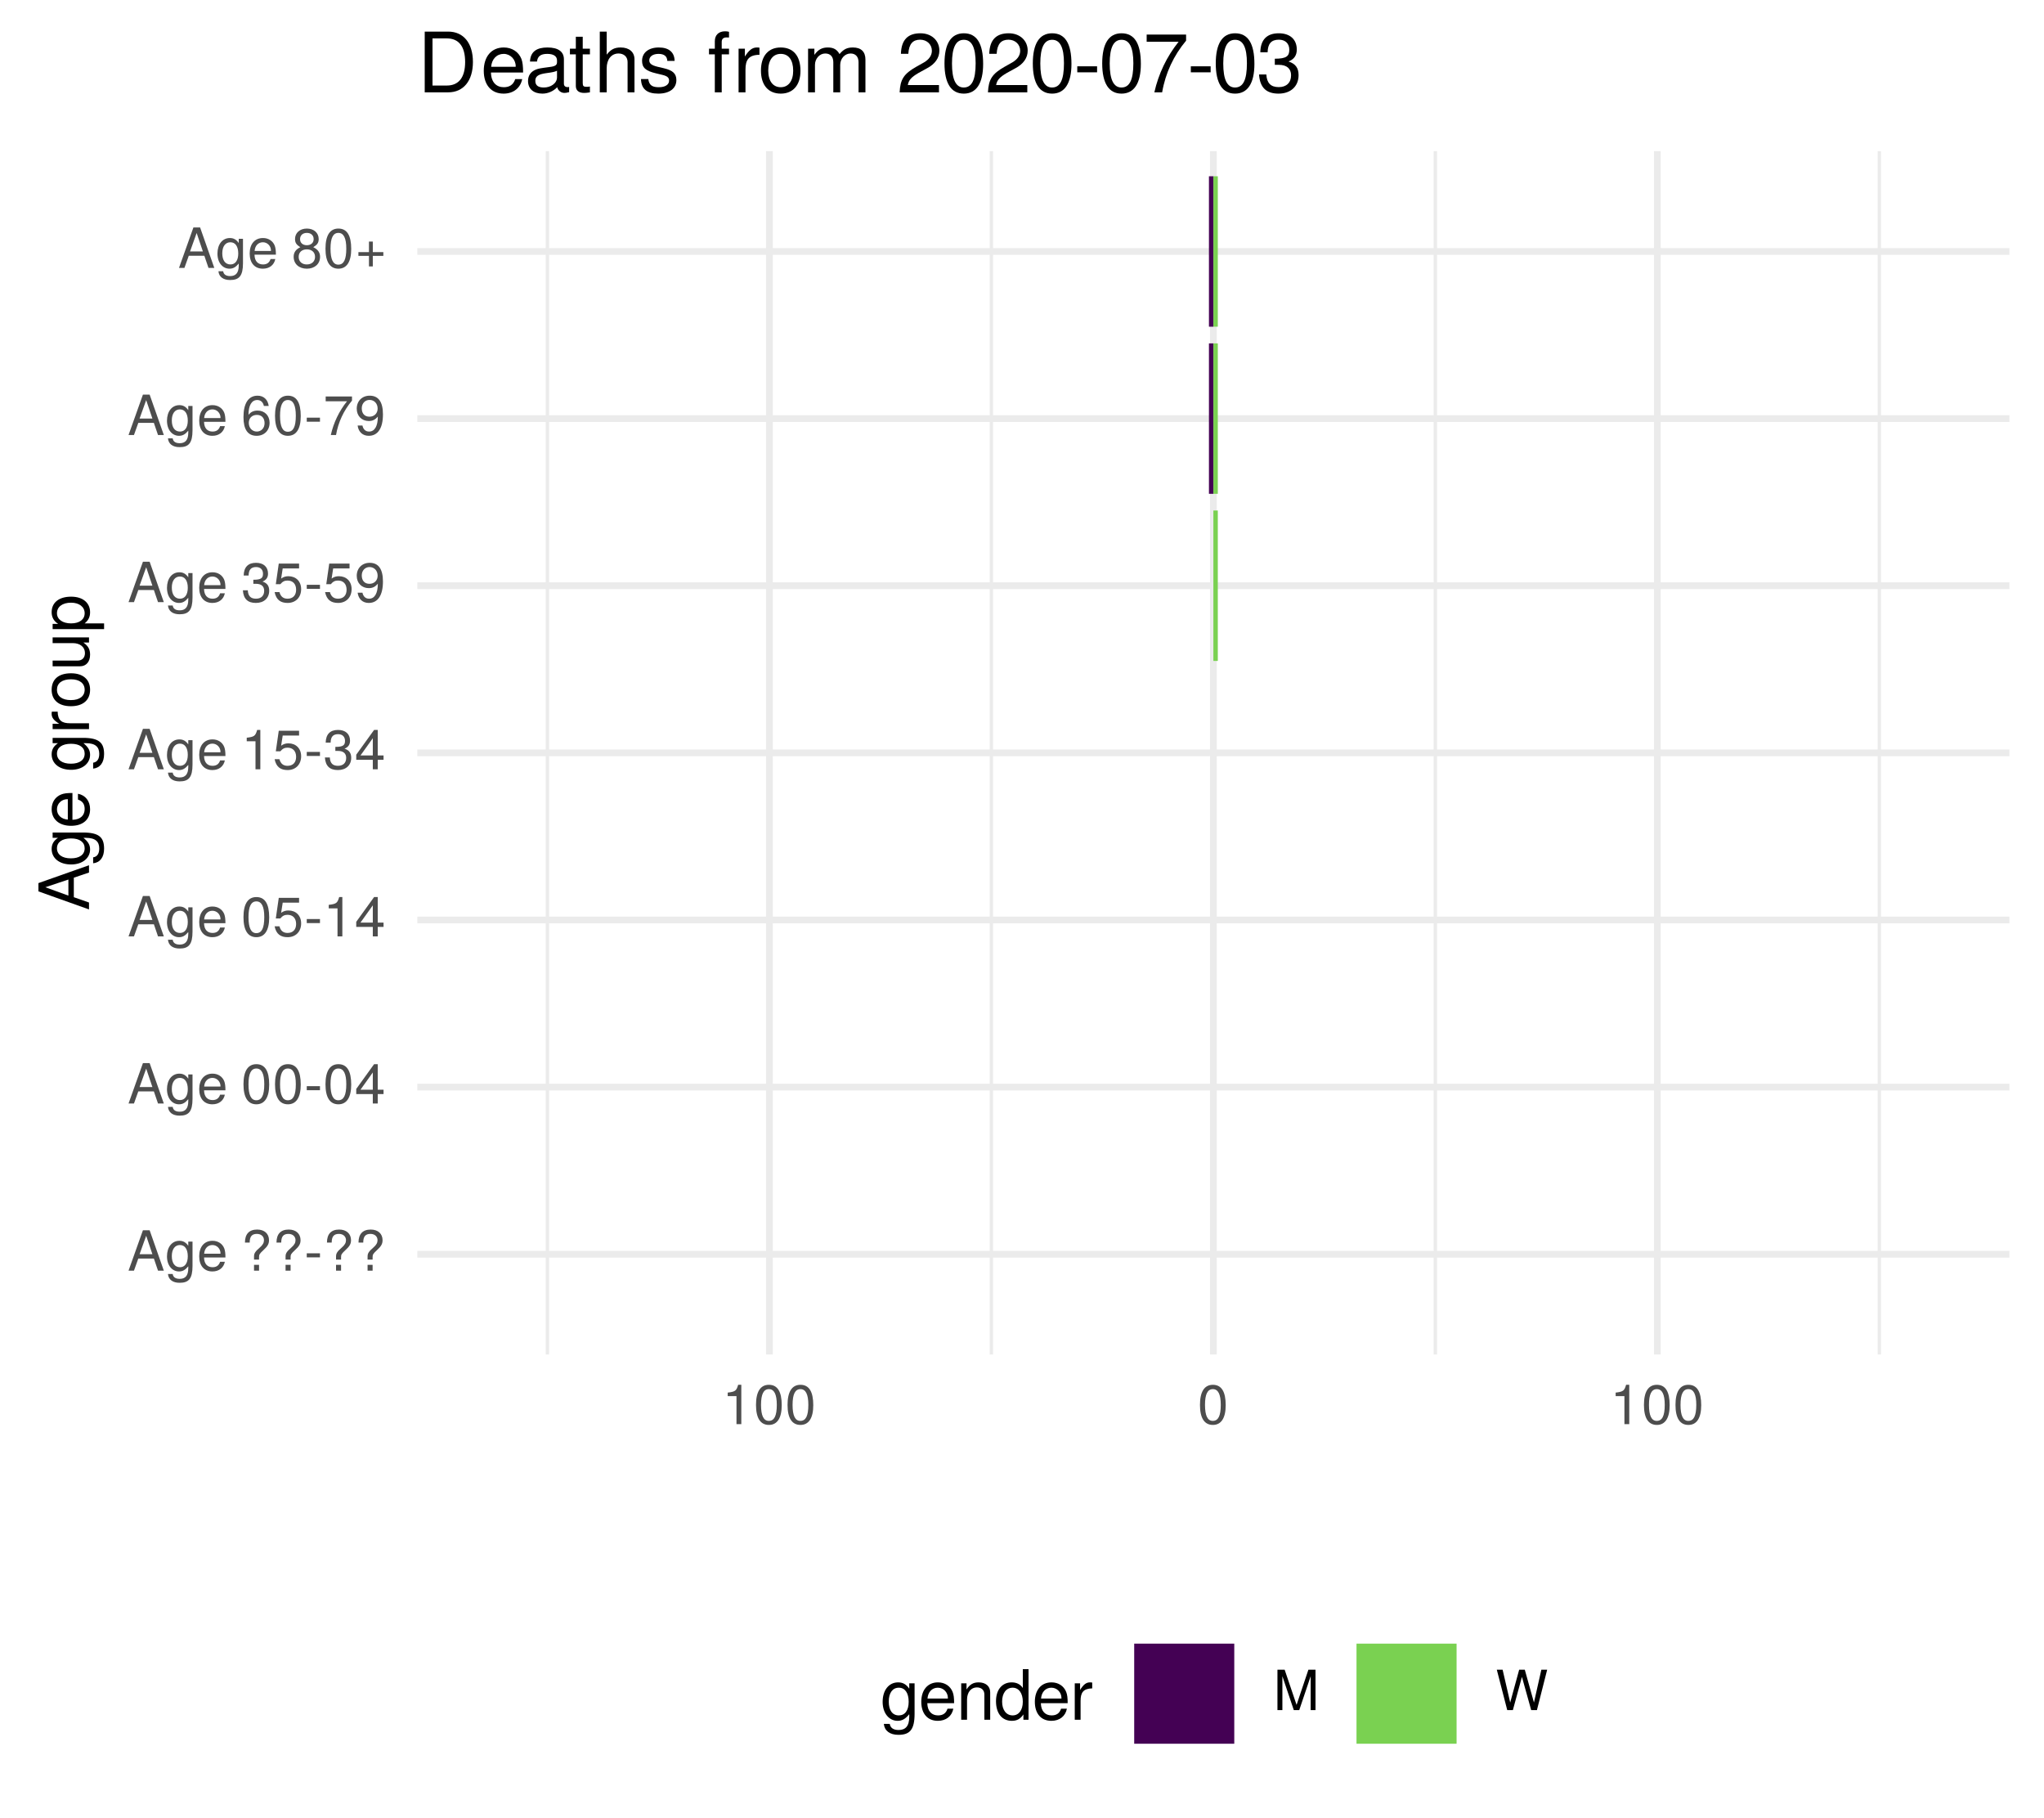
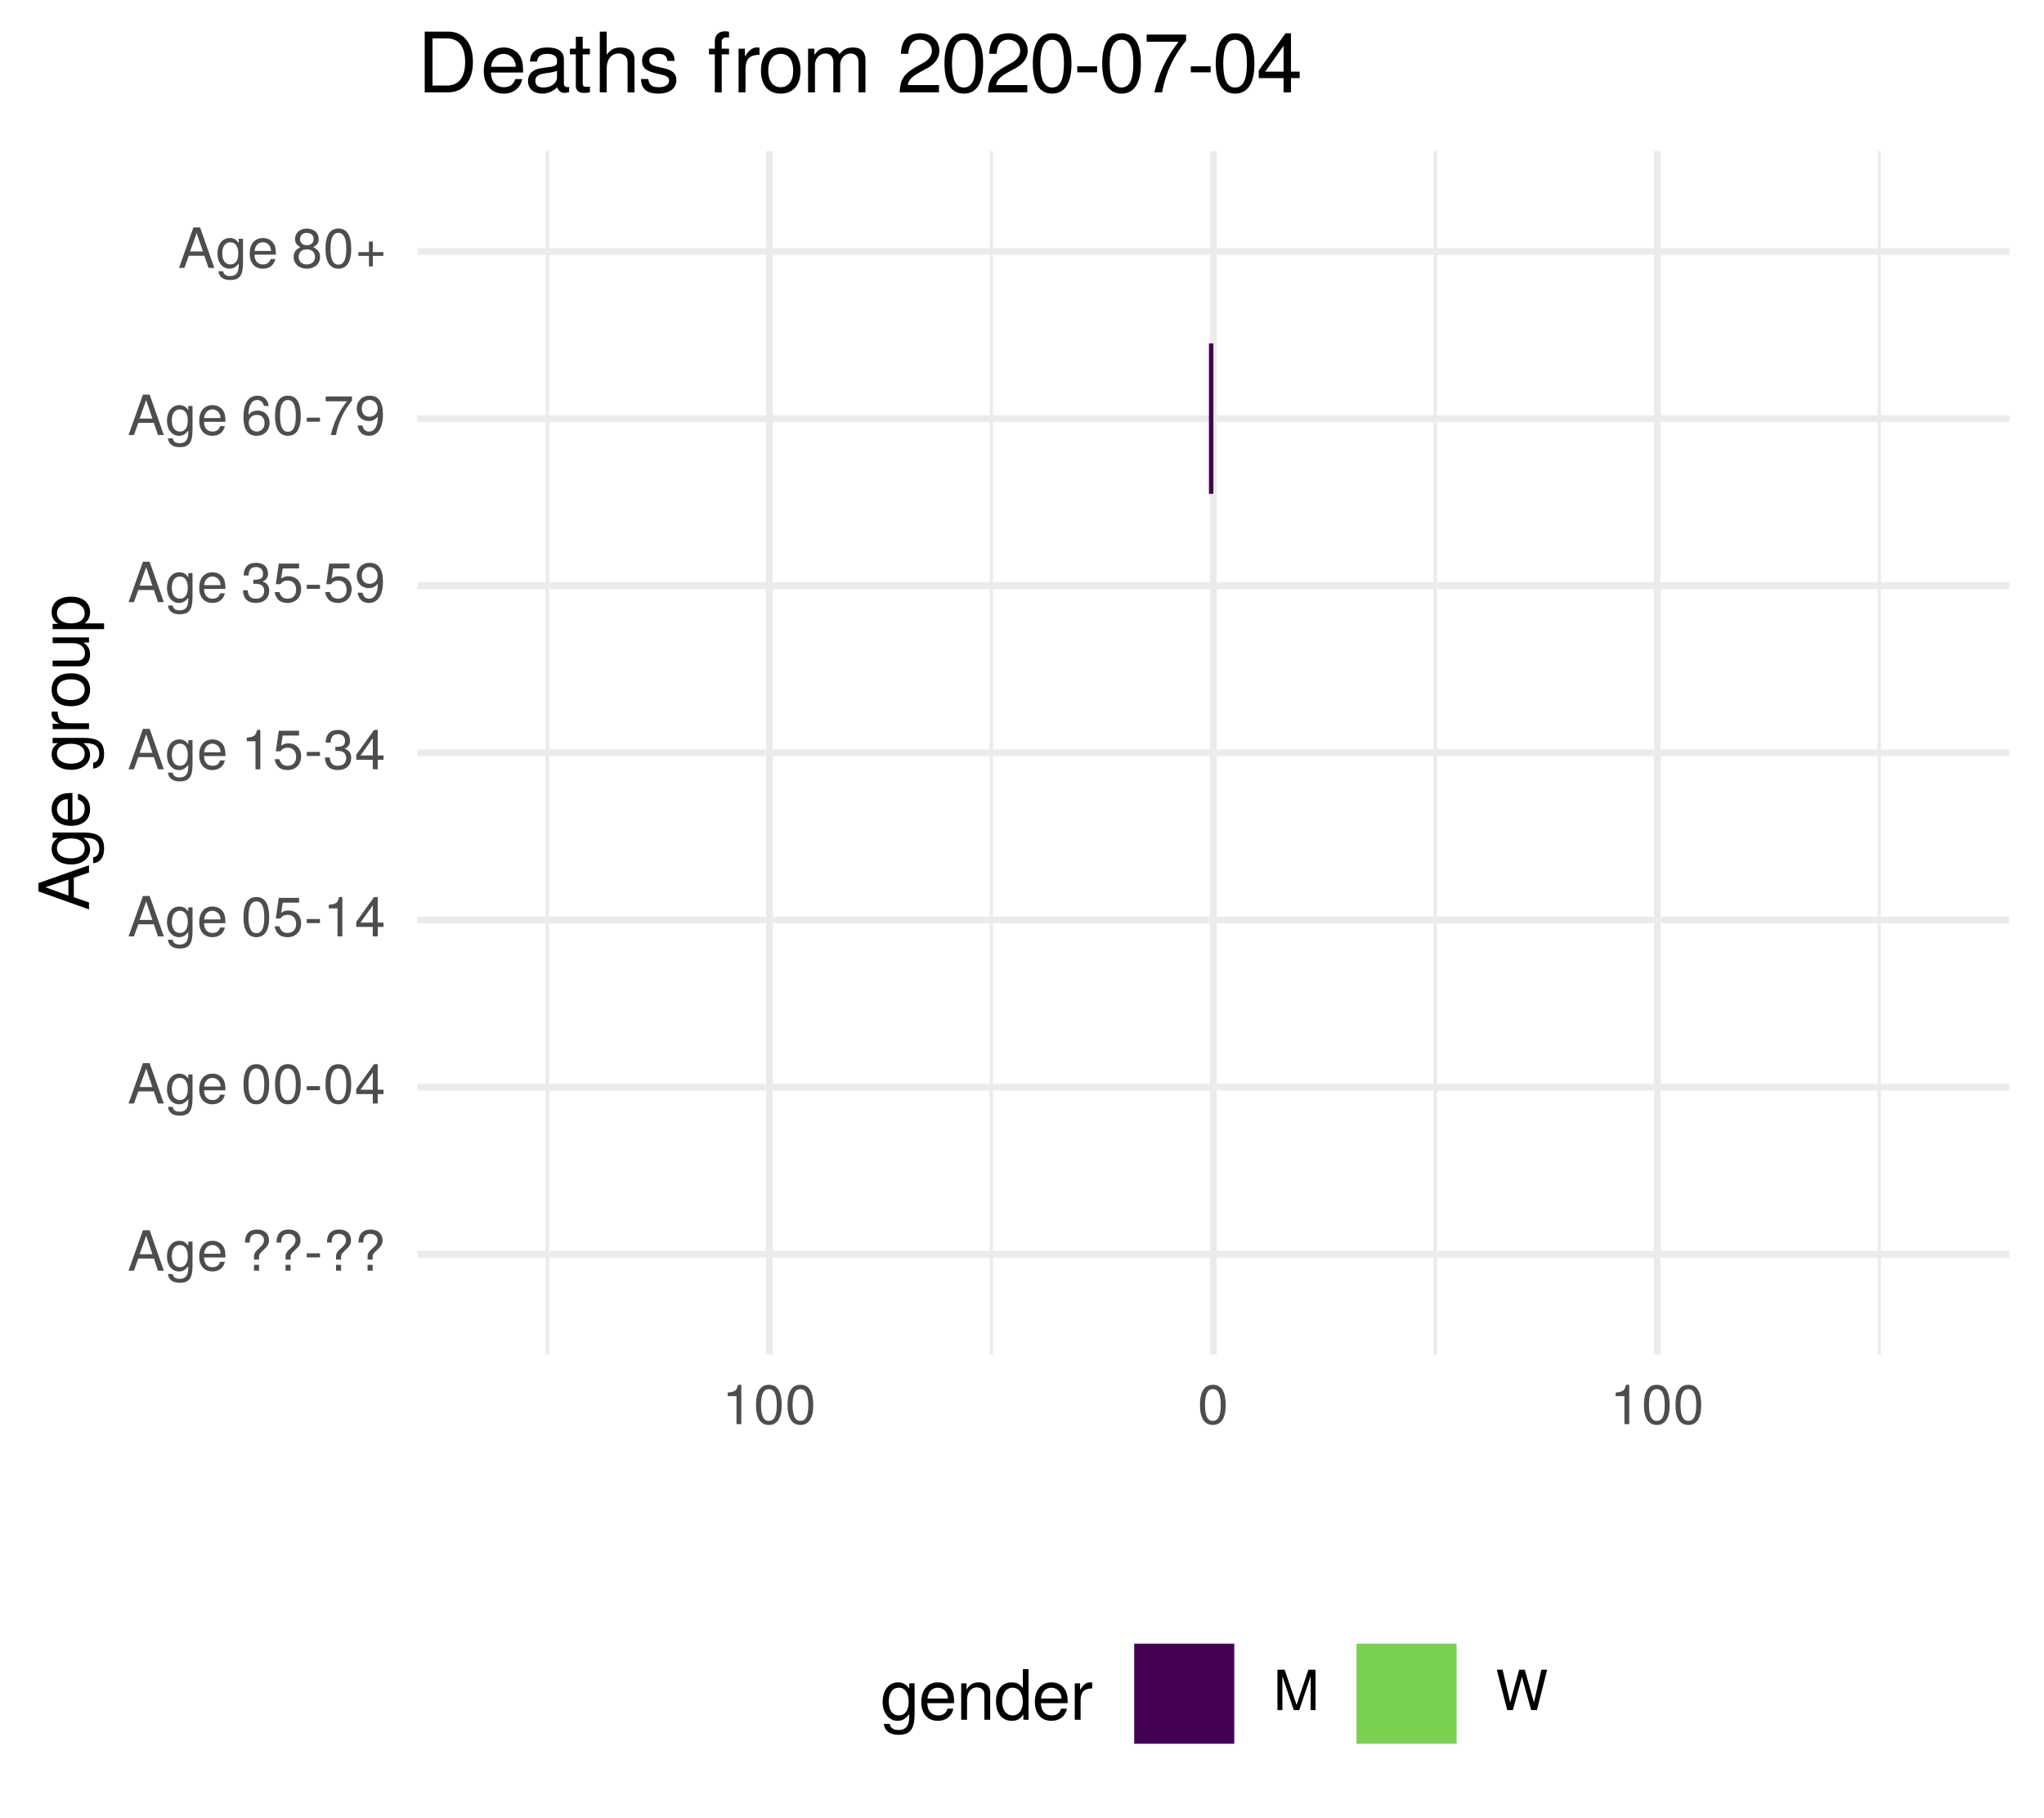
<svg xmlns="http://www.w3.org/2000/svg" xmlns:xlink="http://www.w3.org/1999/xlink" width="324pt" height="288pt" viewBox="0 0 324 288" version="1.1">
  <defs>
    <g>
      <symbol overflow="visible" id="glyph0-0">
        <path style="stroke:none;" d="" />
      </symbol>
      <symbol overflow="visible" id="glyph0-1">
        <path style="stroke:none;" d="M 5.75 0 L 3.5 -6.406 L 2.438 -6.406 L 0.156 0 L 1.016 0 L 1.703 -1.922 L 4.172 -1.922 L 4.828 0 Z M 3.938 -2.609 L 1.906 -2.609 L 2.953 -5.531 Z M 3.938 -2.609 " />
      </symbol>
      <symbol overflow="visible" id="glyph0-2">
        <path style="stroke:none;" d="M 4.297 -0.75 L 4.297 -4.609 L 3.625 -4.609 L 3.625 -3.938 C 3.25 -4.484 2.812 -4.734 2.219 -4.734 C 1.047 -4.734 0.25 -3.75 0.25 -2.266 C 0.25 -0.812 1.078 0.125 2.156 0.125 C 2.734 0.125 3.141 -0.109 3.625 -0.688 L 3.625 -0.391 C 3.625 0.828 3.125 1.297 2.266 1.297 C 1.688 1.297 1.234 1.094 1.156 0.531 L 0.406 0.531 C 0.484 1.406 1.156 1.922 2.25 1.922 C 3.688 1.922 4.297 1.281 4.297 -0.75 Z M 3.547 -2.281 C 3.547 -1.172 3.078 -0.547 2.312 -0.547 C 1.5 -0.547 1.016 -1.188 1.016 -2.312 C 1.016 -3.406 1.516 -4.062 2.297 -4.062 C 3.094 -4.062 3.547 -3.391 3.547 -2.281 Z M 3.547 -2.281 " />
      </symbol>
      <symbol overflow="visible" id="glyph0-3">
        <path style="stroke:none;" d="M 4.516 -2.094 C 4.516 -2.766 4.453 -3.188 4.328 -3.531 C 4.031 -4.281 3.328 -4.734 2.469 -4.734 C 1.172 -4.734 0.359 -3.797 0.359 -2.281 C 0.359 -0.766 1.156 0.125 2.453 0.125 C 3.5 0.125 4.234 -0.469 4.422 -1.406 L 3.672 -1.406 C 3.469 -0.797 3.062 -0.547 2.469 -0.547 C 1.703 -0.547 1.141 -1.031 1.125 -2.094 Z M 3.734 -2.75 C 3.734 -2.75 3.734 -2.703 3.719 -2.688 L 1.141 -2.688 C 1.203 -3.516 1.719 -4.062 2.453 -4.062 C 3.172 -4.062 3.734 -3.469 3.734 -2.75 Z M 3.734 -2.75 " />
      </symbol>
      <symbol overflow="visible" id="glyph0-4">
        <path style="stroke:none;" d="" />
      </symbol>
      <symbol overflow="visible" id="glyph0-5">
        <path style="stroke:none;" d="M 4.422 -4.828 C 4.422 -5.859 3.688 -6.516 2.547 -6.516 C 1.281 -6.516 0.609 -5.812 0.609 -4.453 L 1.359 -4.453 C 1.359 -5.422 1.719 -5.828 2.5 -5.828 C 3.172 -5.828 3.625 -5.422 3.625 -4.828 C 3.625 -4.422 3.438 -4.078 2.969 -3.672 C 2.453 -3.203 2.453 -3.203 2.297 -3 C 2.109 -2.75 2.047 -2.547 2.047 -2.234 L 2.047 -1.75 L 2.844 -1.75 L 2.844 -2.156 C 2.844 -2.547 2.938 -2.703 3.531 -3.25 C 4.203 -3.859 4.422 -4.25 4.422 -4.828 Z M 2.844 0 L 2.844 -0.922 L 2.047 -0.922 L 2.047 0 Z M 2.844 0 " />
      </symbol>
      <symbol overflow="visible" id="glyph0-6">
        <path style="stroke:none;" d="M 2.5 -2.109 L 2.5 -2.75 L 0.406 -2.75 L 0.406 -2.109 Z M 2.5 -2.109 " />
      </symbol>
      <symbol overflow="visible" id="glyph0-7">
        <path style="stroke:none;" d="M 4.453 -3 C 4.453 -5.156 3.781 -6.234 2.422 -6.234 C 1.078 -6.234 0.375 -5.141 0.375 -3.047 C 0.375 -0.953 1.078 0.125 2.422 0.125 C 3.734 0.125 4.453 -0.953 4.453 -3 Z M 3.672 -3.062 C 3.672 -1.297 3.266 -0.516 2.406 -0.516 C 1.578 -0.516 1.172 -1.344 1.172 -3.047 C 1.172 -4.75 1.578 -5.547 2.422 -5.547 C 3.25 -5.547 3.672 -4.734 3.672 -3.062 Z M 3.672 -3.062 " />
      </symbol>
      <symbol overflow="visible" id="glyph0-8">
        <path style="stroke:none;" d="M 4.578 -1.5 L 4.578 -2.188 L 3.656 -2.188 L 3.656 -6.234 L 3.078 -6.234 L 0.25 -2.312 L 0.25 -1.5 L 2.875 -1.5 L 2.875 0 L 3.656 0 L 3.656 -1.5 Z M 2.875 -2.188 L 0.922 -2.188 L 2.875 -4.922 Z M 2.875 -2.188 " />
      </symbol>
      <symbol overflow="visible" id="glyph0-9">
        <path style="stroke:none;" d="M 4.516 -2.062 C 4.516 -3.297 3.688 -4.109 2.5 -4.109 C 2.062 -4.109 1.703 -4 1.344 -3.734 L 1.594 -5.344 L 4.188 -5.344 L 4.188 -6.109 L 0.969 -6.109 L 0.5 -2.844 L 1.219 -2.844 C 1.578 -3.266 1.875 -3.422 2.359 -3.422 C 3.188 -3.422 3.719 -2.891 3.719 -1.969 C 3.719 -1.062 3.203 -0.547 2.359 -0.547 C 1.688 -0.547 1.266 -0.891 1.078 -1.594 L 0.312 -1.594 C 0.562 -0.359 1.266 0.125 2.375 0.125 C 3.641 0.125 4.516 -0.75 4.516 -2.062 Z M 4.516 -2.062 " />
      </symbol>
      <symbol overflow="visible" id="glyph0-10">
        <path style="stroke:none;" d="M 3.047 0 L 3.047 -6.234 L 2.547 -6.234 C 2.266 -5.281 2.094 -5.141 0.891 -5 L 0.891 -4.438 L 2.281 -4.438 L 2.281 0 Z M 3.047 0 " />
      </symbol>
      <symbol overflow="visible" id="glyph0-11">
        <path style="stroke:none;" d="M 4.453 -1.812 C 4.453 -2.562 4.141 -3.016 3.391 -3.266 C 3.969 -3.5 4.266 -3.891 4.266 -4.516 C 4.266 -5.594 3.547 -6.234 2.359 -6.234 C 1.109 -6.234 0.438 -5.547 0.406 -4.219 L 1.188 -4.219 C 1.203 -5.141 1.578 -5.562 2.375 -5.562 C 3.062 -5.562 3.469 -5.156 3.469 -4.5 C 3.469 -3.828 3.188 -3.547 1.938 -3.547 L 1.938 -2.906 L 2.359 -2.906 C 3.219 -2.906 3.656 -2.5 3.656 -1.797 C 3.656 -1.016 3.172 -0.547 2.359 -0.547 C 1.516 -0.547 1.109 -0.969 1.062 -1.875 L 0.281 -1.875 C 0.375 -0.5 1.062 0.125 2.344 0.125 C 3.625 0.125 4.453 -0.641 4.453 -1.812 Z M 4.453 -1.812 " />
      </symbol>
      <symbol overflow="visible" id="glyph0-12">
        <path style="stroke:none;" d="M 4.484 -3.266 C 4.484 -5.219 3.797 -6.234 2.375 -6.234 C 1.188 -6.234 0.328 -5.391 0.328 -4.172 C 0.328 -3.016 1.125 -2.219 2.25 -2.219 C 2.844 -2.219 3.266 -2.438 3.672 -2.922 C 3.672 -1.406 3.172 -0.547 2.281 -0.547 C 1.734 -0.547 1.359 -0.891 1.234 -1.5 L 0.469 -1.5 C 0.609 -0.469 1.281 0.125 2.234 0.125 C 3.688 0.125 4.484 -1.109 4.484 -3.266 Z M 3.641 -4.188 C 3.641 -3.422 3.094 -2.906 2.344 -2.906 C 1.594 -2.906 1.125 -3.391 1.125 -4.234 C 1.125 -5.016 1.656 -5.562 2.359 -5.562 C 3.094 -5.562 3.641 -5 3.641 -4.188 Z M 3.641 -4.188 " />
      </symbol>
      <symbol overflow="visible" id="glyph0-13">
        <path style="stroke:none;" d="M 4.516 -1.938 C 4.516 -3.094 3.719 -3.875 2.609 -3.875 C 1.984 -3.875 1.5 -3.641 1.172 -3.188 C 1.172 -4.703 1.672 -5.547 2.562 -5.547 C 3.109 -5.547 3.484 -5.203 3.609 -4.609 L 4.375 -4.609 C 4.234 -5.625 3.562 -6.234 2.609 -6.234 C 1.156 -6.234 0.375 -5.016 0.375 -2.844 C 0.375 -0.891 1.047 0.125 2.469 0.125 C 3.656 0.125 4.516 -0.719 4.516 -1.938 Z M 3.719 -1.875 C 3.719 -1.094 3.188 -0.547 2.484 -0.547 C 1.766 -0.547 1.219 -1.125 1.219 -1.922 C 1.219 -2.688 1.734 -3.188 2.5 -3.188 C 3.25 -3.188 3.719 -2.703 3.719 -1.875 Z M 3.719 -1.875 " />
      </symbol>
      <symbol overflow="visible" id="glyph0-14">
        <path style="stroke:none;" d="M 4.578 -5.453 L 4.578 -6.109 L 0.406 -6.109 L 0.406 -5.344 L 3.781 -5.344 C 2.531 -3.781 1.656 -1.953 1.219 0 L 2.047 0 C 2.391 -2.016 3.266 -3.891 4.578 -5.453 Z M 4.578 -5.453 " />
      </symbol>
      <symbol overflow="visible" id="glyph0-15">
        <path style="stroke:none;" d="M 4.516 -1.766 C 4.516 -2.453 4.156 -2.938 3.438 -3.281 C 4.078 -3.672 4.297 -3.984 4.297 -4.578 C 4.297 -5.547 3.531 -6.234 2.422 -6.234 C 1.312 -6.234 0.547 -5.547 0.547 -4.578 C 0.547 -4 0.75 -3.672 1.391 -3.281 C 0.672 -2.938 0.328 -2.453 0.328 -1.766 C 0.328 -0.625 1.188 0.125 2.422 0.125 C 3.656 0.125 4.516 -0.625 4.516 -1.766 Z M 3.5 -4.562 C 3.5 -3.969 3.062 -3.594 2.422 -3.594 C 1.766 -3.594 1.344 -3.969 1.344 -4.562 C 1.344 -5.156 1.766 -5.547 2.422 -5.547 C 3.078 -5.547 3.5 -5.156 3.5 -4.562 Z M 3.719 -1.75 C 3.719 -1.016 3.188 -0.547 2.406 -0.547 C 1.641 -0.547 1.125 -1.016 1.125 -1.75 C 1.125 -2.484 1.641 -2.938 2.422 -2.938 C 3.188 -2.938 3.719 -2.484 3.719 -1.75 Z M 3.719 -1.75 " />
      </symbol>
      <symbol overflow="visible" id="glyph0-16">
        <path style="stroke:none;" d="M 4.547 -1.906 L 4.547 -2.5 L 2.875 -2.5 L 2.875 -4.172 L 2.266 -4.172 L 2.266 -2.5 L 0.594 -2.5 L 0.594 -1.906 L 2.266 -1.906 L 2.266 -0.234 L 2.875 -0.234 L 2.875 -1.906 Z M 4.547 -1.906 " />
      </symbol>
      <symbol overflow="visible" id="glyph0-17">
        <path style="stroke:none;" d="M 6.688 0 L 6.688 -6.406 L 5.562 -6.406 L 3.688 -0.828 L 1.797 -6.406 L 0.656 -6.406 L 0.656 0 L 1.438 0 L 1.438 -5.375 L 3.25 0 L 4.109 0 L 5.922 -5.375 L 5.922 0 Z M 6.688 0 " />
      </symbol>
      <symbol overflow="visible" id="glyph0-18">
        <path style="stroke:none;" d="M 8.172 -6.406 L 7.25 -6.406 L 6.078 -1.203 L 4.625 -6.406 L 3.734 -6.406 L 2.312 -1.203 L 1.109 -6.406 L 0.188 -6.406 L 1.844 0 L 2.734 0 L 4.172 -5.266 L 5.641 0 L 6.547 0 Z M 8.172 -6.406 " />
      </symbol>
      <symbol overflow="visible" id="glyph1-0">
        <path style="stroke:none;" d="" />
      </symbol>
      <symbol overflow="visible" id="glyph1-1">
        <path style="stroke:none;" d="M 0 -7.188 L -8.016 -4.359 L -8.016 -3.047 L 0 -0.188 L 0 -1.281 L -2.406 -2.125 L -2.406 -5.219 L 0 -6.031 Z M -3.266 -4.922 L -3.266 -2.375 L -6.922 -3.703 Z M -3.266 -4.922 " />
      </symbol>
      <symbol overflow="visible" id="glyph1-2">
        <path style="stroke:none;" d="M -0.953 -5.375 L -5.766 -5.375 L -5.766 -4.531 L -4.922 -4.531 C -5.609 -4.062 -5.922 -3.516 -5.922 -2.766 C -5.922 -1.312 -4.703 -0.312 -2.828 -0.312 C -1.016 -0.312 0.172 -1.344 0.172 -2.688 C 0.172 -3.422 -0.141 -3.922 -0.875 -4.531 L -0.484 -4.531 C 1.047 -4.531 1.625 -3.906 1.625 -2.844 C 1.625 -2.109 1.359 -1.547 0.656 -1.438 L 0.656 -0.5 C 1.75 -0.609 2.391 -1.453 2.391 -2.812 C 2.391 -4.609 1.594 -5.375 -0.953 -5.375 Z M -2.844 -4.438 C -1.469 -4.438 -0.688 -3.844 -0.688 -2.875 C -0.688 -1.875 -1.484 -1.281 -2.875 -1.281 C -4.266 -1.281 -5.078 -1.891 -5.078 -2.875 C -5.078 -3.859 -4.25 -4.438 -2.844 -4.438 Z M -2.844 -4.438 " />
      </symbol>
      <symbol overflow="visible" id="glyph1-3">
        <path style="stroke:none;" d="M -2.625 -5.641 C -3.453 -5.641 -3.984 -5.578 -4.406 -5.406 C -5.359 -5.031 -5.922 -4.156 -5.922 -3.078 C -5.922 -1.469 -4.734 -0.438 -2.844 -0.438 C -0.953 -0.438 0.172 -1.438 0.172 -3.062 C 0.172 -4.375 -0.578 -5.297 -1.75 -5.516 L -1.75 -4.594 C -0.984 -4.344 -0.688 -3.828 -0.688 -3.094 C -0.688 -2.141 -1.297 -1.422 -2.625 -1.391 Z M -3.438 -4.656 C -3.438 -4.656 -3.391 -4.656 -3.359 -4.656 L -3.359 -1.422 C -4.391 -1.5 -5.078 -2.141 -5.078 -3.062 C -5.078 -3.969 -4.328 -4.656 -3.438 -4.656 Z M -3.438 -4.656 " />
      </symbol>
      <symbol overflow="visible" id="glyph1-4">
        <path style="stroke:none;" d="" />
      </symbol>
      <symbol overflow="visible" id="glyph1-5">
        <path style="stroke:none;" d="M -4.969 -3.531 L -5.891 -3.531 C -5.922 -3.375 -5.922 -3.297 -5.922 -3.172 C -5.922 -2.578 -5.578 -2.141 -4.719 -1.609 L -5.766 -1.609 L -5.766 -0.766 L 0 -0.766 L 0 -1.688 L -2.984 -1.688 C -4.297 -1.688 -4.938 -2.109 -4.969 -3.531 Z M -4.969 -3.531 " />
      </symbol>
      <symbol overflow="visible" id="glyph1-6">
        <path style="stroke:none;" d="M -2.844 -5.609 C -4.828 -5.609 -5.922 -4.656 -5.922 -2.984 C -5.922 -1.375 -4.812 -0.391 -2.875 -0.391 C -0.953 -0.391 0.172 -1.359 0.172 -3 C 0.172 -4.625 -0.953 -5.609 -2.844 -5.609 Z M -2.844 -4.656 C -1.5 -4.656 -0.688 -4.016 -0.688 -3 C -0.688 -1.984 -1.484 -1.359 -2.875 -1.359 C -4.266 -1.359 -5.078 -1.984 -5.078 -3 C -5.078 -4.031 -4.281 -4.656 -2.844 -4.656 Z M -2.844 -4.656 " />
      </symbol>
      <symbol overflow="visible" id="glyph1-7">
        <path style="stroke:none;" d="M 0 -5.297 L -5.766 -5.297 L -5.766 -4.391 L -2.578 -4.391 C -1.406 -4.391 -0.641 -3.766 -0.641 -2.812 C -0.641 -2.094 -1.078 -1.625 -1.766 -1.625 L -5.766 -1.625 L -5.766 -0.719 L -1.406 -0.719 C -0.453 -0.719 0.172 -1.438 0.172 -2.547 C 0.172 -3.406 -0.125 -3.938 -0.891 -4.484 L 0 -4.484 Z M 0 -5.297 " />
      </symbol>
      <symbol overflow="visible" id="glyph1-8">
        <path style="stroke:none;" d="M -2.828 -5.75 C -4.766 -5.75 -5.922 -4.812 -5.922 -3.281 C -5.922 -2.5 -5.578 -1.875 -4.891 -1.438 L -5.766 -1.438 L -5.766 -0.609 L 2.391 -0.609 L 2.391 -1.516 L -0.688 -1.516 C -0.094 -2 0.172 -2.547 0.172 -3.281 C 0.172 -4.781 -0.984 -5.75 -2.828 -5.75 Z M -2.844 -4.797 C -1.547 -4.797 -0.688 -4.125 -0.688 -3.125 C -0.688 -2.156 -1.484 -1.516 -2.844 -1.516 C -4.188 -1.516 -5.078 -2.156 -5.078 -3.125 C -5.078 -4.141 -4.219 -4.797 -2.844 -4.797 Z M -2.844 -4.797 " />
      </symbol>
      <symbol overflow="visible" id="glyph2-0">
        <path style="stroke:none;" d="" />
      </symbol>
      <symbol overflow="visible" id="glyph2-1">
        <path style="stroke:none;" d="M 5.375 -0.953 L 5.375 -5.766 L 4.531 -5.766 L 4.531 -4.922 C 4.062 -5.609 3.516 -5.922 2.766 -5.922 C 1.312 -5.922 0.312 -4.703 0.312 -2.828 C 0.312 -1.016 1.344 0.172 2.688 0.172 C 3.422 0.172 3.922 -0.141 4.531 -0.875 L 4.531 -0.484 C 4.531 1.047 3.906 1.625 2.844 1.625 C 2.109 1.625 1.547 1.359 1.438 0.656 L 0.5 0.656 C 0.609 1.75 1.453 2.391 2.812 2.391 C 4.609 2.391 5.375 1.594 5.375 -0.953 Z M 4.438 -2.844 C 4.438 -1.469 3.844 -0.688 2.875 -0.688 C 1.875 -0.688 1.281 -1.484 1.281 -2.875 C 1.281 -4.266 1.891 -5.078 2.875 -5.078 C 3.859 -5.078 4.438 -4.25 4.438 -2.844 Z M 4.438 -2.844 " />
      </symbol>
      <symbol overflow="visible" id="glyph2-2">
        <path style="stroke:none;" d="M 5.641 -2.625 C 5.641 -3.453 5.578 -3.984 5.406 -4.406 C 5.031 -5.359 4.156 -5.922 3.078 -5.922 C 1.469 -5.922 0.438 -4.734 0.438 -2.844 C 0.438 -0.953 1.438 0.172 3.062 0.172 C 4.375 0.172 5.297 -0.578 5.516 -1.75 L 4.594 -1.75 C 4.344 -0.984 3.828 -0.688 3.094 -0.688 C 2.141 -0.688 1.422 -1.297 1.391 -2.625 Z M 4.656 -3.438 C 4.656 -3.438 4.656 -3.391 4.656 -3.359 L 1.422 -3.359 C 1.5 -4.391 2.141 -5.078 3.062 -5.078 C 3.969 -5.078 4.656 -4.328 4.656 -3.438 Z M 4.656 -3.438 " />
      </symbol>
      <symbol overflow="visible" id="glyph2-3">
        <path style="stroke:none;" d="M 5.359 0 L 5.359 -4.359 C 5.359 -5.312 4.641 -5.922 3.531 -5.922 C 2.672 -5.922 2.125 -5.594 1.609 -4.797 L 1.609 -5.766 L 0.766 -5.766 L 0.766 0 L 1.688 0 L 1.688 -3.172 C 1.688 -4.359 2.328 -5.125 3.25 -5.125 C 3.984 -5.125 4.438 -4.688 4.438 -4 L 4.438 0 Z M 5.359 0 " />
      </symbol>
      <symbol overflow="visible" id="glyph2-4">
        <path style="stroke:none;" d="M 5.438 0 L 5.438 -8.016 L 4.531 -8.016 L 4.531 -5.031 C 4.141 -5.625 3.531 -5.922 2.766 -5.922 C 1.266 -5.922 0.281 -4.781 0.281 -2.938 C 0.281 -0.984 1.25 0.172 2.797 0.172 C 3.594 0.172 4.141 -0.125 4.625 -0.844 L 4.625 0 Z M 4.531 -2.859 C 4.531 -1.531 3.891 -0.688 2.922 -0.688 C 1.906 -0.688 1.25 -1.547 1.25 -2.875 C 1.25 -4.219 1.906 -5.078 2.922 -5.078 C 3.906 -5.078 4.531 -4.188 4.531 -2.859 Z M 4.531 -2.859 " />
      </symbol>
      <symbol overflow="visible" id="glyph2-5">
        <path style="stroke:none;" d="M 3.531 -4.969 L 3.531 -5.891 C 3.375 -5.922 3.297 -5.922 3.172 -5.922 C 2.578 -5.922 2.141 -5.578 1.609 -4.719 L 1.609 -5.766 L 0.766 -5.766 L 0.766 0 L 1.688 0 L 1.688 -2.984 C 1.688 -4.297 2.109 -4.938 3.531 -4.969 Z M 3.531 -4.969 " />
      </symbol>
      <symbol overflow="visible" id="glyph3-0">
        <path style="stroke:none;" d="" />
      </symbol>
      <symbol overflow="visible" id="glyph3-1">
        <path style="stroke:none;" d="M 8.812 -4.812 C 8.812 -7.797 7.328 -9.625 4.891 -9.625 L 1.172 -9.625 L 1.172 0 L 4.891 0 C 7.312 0 8.812 -1.828 8.812 -4.812 Z M 7.578 -4.812 C 7.578 -2.375 6.578 -1.078 4.672 -1.078 L 2.406 -1.078 L 2.406 -8.547 L 4.672 -8.547 C 6.578 -8.547 7.578 -7.266 7.578 -4.812 Z M 7.578 -4.812 " />
      </symbol>
      <symbol overflow="visible" id="glyph3-2">
        <path style="stroke:none;" d="M 6.766 -3.141 C 6.766 -4.141 6.688 -4.781 6.5 -5.297 C 6.047 -6.438 4.984 -7.109 3.703 -7.109 C 1.766 -7.109 0.531 -5.688 0.531 -3.422 C 0.531 -1.156 1.734 0.203 3.672 0.203 C 5.25 0.203 6.344 -0.703 6.625 -2.094 L 5.516 -2.094 C 5.219 -1.188 4.594 -0.812 3.703 -0.812 C 2.562 -0.812 1.703 -1.562 1.672 -3.141 Z M 5.594 -4.125 C 5.594 -4.125 5.594 -4.062 5.578 -4.047 L 1.703 -4.047 C 1.797 -5.266 2.578 -6.094 3.688 -6.094 C 4.766 -6.094 5.594 -5.203 5.594 -4.125 Z M 5.594 -4.125 " />
      </symbol>
      <symbol overflow="visible" id="glyph3-3">
        <path style="stroke:none;" d="M 7.062 -0.031 L 7.062 -0.859 C 6.938 -0.828 6.891 -0.828 6.828 -0.828 C 6.438 -0.828 6.234 -1.031 6.234 -1.375 L 6.234 -5.234 C 6.234 -6.453 5.328 -7.109 3.625 -7.109 C 1.953 -7.109 0.922 -6.469 0.859 -4.875 L 1.969 -4.875 C 2.062 -5.719 2.562 -6.094 3.594 -6.094 C 4.578 -6.094 5.141 -5.734 5.141 -5.062 L 5.141 -4.781 C 5.141 -4.312 4.859 -4.125 3.984 -4.016 C 2.422 -3.812 2.188 -3.766 1.766 -3.594 C 0.969 -3.266 0.547 -2.641 0.547 -1.797 C 0.547 -0.547 1.422 0.203 2.828 0.203 C 3.703 0.203 4.562 -0.172 5.172 -0.812 C 5.297 -0.297 5.766 0.094 6.312 0.094 C 6.531 0.094 6.703 0.062 7.062 -0.031 Z M 5.141 -2.391 C 5.141 -1.406 4.125 -0.766 3.062 -0.766 C 2.203 -0.766 1.703 -1.062 1.703 -1.828 C 1.703 -2.547 2.188 -2.859 3.359 -3.031 C 4.531 -3.188 4.766 -3.25 5.141 -3.422 Z M 5.141 -2.391 " />
      </symbol>
      <symbol overflow="visible" id="glyph3-4">
        <path style="stroke:none;" d="M 3.359 0 L 3.359 -0.922 C 3.203 -0.891 3.031 -0.875 2.828 -0.875 C 2.344 -0.875 2.219 -1 2.219 -1.484 L 2.219 -6.016 L 3.359 -6.016 L 3.359 -6.922 L 2.219 -6.922 L 2.219 -8.812 L 1.125 -8.812 L 1.125 -6.922 L 0.188 -6.922 L 0.188 -6.016 L 1.125 -6.016 L 1.125 -1 C 1.125 -0.297 1.594 0.094 2.453 0.094 C 2.719 0.094 2.984 0.062 3.359 0 Z M 3.359 0 " />
      </symbol>
      <symbol overflow="visible" id="glyph3-5">
        <path style="stroke:none;" d="M 6.422 0 L 6.422 -5.234 C 6.422 -6.391 5.578 -7.109 4.234 -7.109 C 3.266 -7.109 2.672 -6.812 2.016 -5.969 L 2.016 -9.625 L 0.922 -9.625 L 0.922 0 L 2.016 0 L 2.016 -3.812 C 2.016 -5.234 2.766 -6.156 3.891 -6.156 C 4.672 -6.156 5.328 -5.703 5.328 -4.797 L 5.328 0 Z M 6.422 0 " />
      </symbol>
      <symbol overflow="visible" id="glyph3-6">
        <path style="stroke:none;" d="M 6.062 -1.938 C 6.062 -2.969 5.484 -3.484 4.109 -3.812 L 3.047 -4.062 C 2.156 -4.281 1.766 -4.562 1.766 -5.062 C 1.766 -5.688 2.344 -6.094 3.234 -6.094 C 4.125 -6.094 4.594 -5.719 4.625 -4.984 L 5.781 -4.984 C 5.766 -6.344 4.875 -7.109 3.281 -7.109 C 1.656 -7.109 0.625 -6.281 0.625 -5 C 0.625 -3.922 1.172 -3.406 2.812 -3.016 L 3.844 -2.766 C 4.609 -2.578 4.906 -2.344 4.906 -1.844 C 4.906 -1.203 4.266 -0.812 3.297 -0.812 C 2.312 -0.812 1.75 -1.062 1.609 -2.109 L 0.453 -2.109 C 0.5 -0.516 1.406 0.203 3.203 0.203 C 4.953 0.203 6.062 -0.609 6.062 -1.938 Z M 6.062 -1.938 " />
      </symbol>
      <symbol overflow="visible" id="glyph3-7">
        <path style="stroke:none;" d="" />
      </symbol>
      <symbol overflow="visible" id="glyph3-8">
        <path style="stroke:none;" d="M 3.406 -6.016 L 3.406 -6.922 L 2.25 -6.922 L 2.25 -8 C 2.25 -8.469 2.516 -8.703 3.031 -8.703 C 3.109 -8.703 3.156 -8.703 3.406 -8.688 L 3.406 -9.594 C 3.156 -9.656 3.016 -9.672 2.781 -9.672 C 1.766 -9.672 1.156 -9.078 1.156 -8.094 L 1.156 -6.922 L 0.234 -6.922 L 0.234 -6.016 L 1.156 -6.016 L 1.156 0 L 2.25 0 L 2.25 -6.016 Z M 3.406 -6.016 " />
      </symbol>
      <symbol overflow="visible" id="glyph3-9">
        <path style="stroke:none;" d="M 4.234 -5.953 L 4.234 -7.078 C 4.047 -7.109 3.969 -7.109 3.812 -7.109 C 3.109 -7.109 2.562 -6.688 1.922 -5.672 L 1.922 -6.922 L 0.922 -6.922 L 0.922 0 L 2.016 0 L 2.016 -3.594 C 2.016 -5.156 2.531 -5.922 4.234 -5.953 Z M 4.234 -5.953 " />
      </symbol>
      <symbol overflow="visible" id="glyph3-10">
        <path style="stroke:none;" d="M 6.734 -3.406 C 6.734 -5.797 5.578 -7.109 3.594 -7.109 C 1.656 -7.109 0.469 -5.781 0.469 -3.453 C 0.469 -1.141 1.641 0.203 3.609 0.203 C 5.547 0.203 6.734 -1.141 6.734 -3.406 Z M 5.578 -3.422 C 5.578 -1.797 4.812 -0.812 3.609 -0.812 C 2.375 -0.812 1.625 -1.781 1.625 -3.453 C 1.625 -5.125 2.375 -6.094 3.609 -6.094 C 4.844 -6.094 5.578 -5.141 5.578 -3.422 Z M 5.578 -3.422 " />
      </symbol>
      <symbol overflow="visible" id="glyph3-11">
        <path style="stroke:none;" d="M 10.031 0 L 10.031 -5.188 C 10.031 -6.438 9.344 -7.109 8.047 -7.109 C 7.125 -7.109 6.578 -6.844 5.922 -6.062 C 5.516 -6.797 4.969 -7.109 4.062 -7.109 C 3.141 -7.109 2.531 -6.766 1.938 -5.938 L 1.938 -6.922 L 0.938 -6.922 L 0.938 0 L 2.031 0 L 2.031 -4.344 C 2.031 -5.344 2.766 -6.156 3.656 -6.156 C 4.469 -6.156 4.938 -5.656 4.938 -4.766 L 4.938 0 L 6.031 0 L 6.031 -4.344 C 6.031 -5.344 6.766 -6.156 7.672 -6.156 C 8.469 -6.156 8.938 -5.641 8.938 -4.766 L 8.938 0 Z M 10.031 0 " />
      </symbol>
      <symbol overflow="visible" id="glyph3-12">
        <path style="stroke:none;" d="M 6.75 -6.609 C 6.75 -8.203 5.516 -9.359 3.75 -9.359 C 1.828 -9.359 0.719 -8.391 0.656 -6.109 L 1.828 -6.109 C 1.922 -7.688 2.562 -8.344 3.703 -8.344 C 4.766 -8.344 5.562 -7.594 5.562 -6.594 C 5.562 -5.844 5.125 -5.219 4.297 -4.734 L 3.078 -4.047 C 1.125 -2.938 0.547 -2.062 0.453 0 L 6.688 0 L 6.688 -1.156 L 1.75 -1.156 C 1.875 -1.922 2.297 -2.406 3.453 -3.078 L 4.766 -3.797 C 6.078 -4.484 6.75 -5.469 6.75 -6.609 Z M 6.75 -6.609 " />
      </symbol>
      <symbol overflow="visible" id="glyph3-13">
        <path style="stroke:none;" d="M 6.688 -4.5 C 6.688 -7.75 5.672 -9.359 3.625 -9.359 C 1.609 -9.359 0.562 -7.719 0.562 -4.578 C 0.562 -1.422 1.625 0.203 3.625 0.203 C 5.609 0.203 6.688 -1.422 6.688 -4.5 Z M 5.5 -4.609 C 5.5 -1.953 4.891 -0.766 3.609 -0.766 C 2.375 -0.766 1.75 -2 1.75 -4.562 C 1.75 -7.125 2.375 -8.328 3.625 -8.328 C 4.891 -8.328 5.5 -7.109 5.5 -4.609 Z M 5.5 -4.609 " />
      </symbol>
      <symbol overflow="visible" id="glyph3-14">
        <path style="stroke:none;" d="M 3.75 -3.172 L 3.75 -4.125 L 0.609 -4.125 L 0.609 -3.172 Z M 3.75 -3.172 " />
      </symbol>
      <symbol overflow="visible" id="glyph3-15">
        <path style="stroke:none;" d="M 6.859 -8.188 L 6.859 -9.156 L 0.609 -9.156 L 0.609 -8.016 L 5.672 -8.016 C 3.797 -5.672 2.484 -2.938 1.828 0 L 3.062 0 C 3.578 -3.031 4.891 -5.844 6.859 -8.188 Z M 6.859 -8.188 " />
      </symbol>
      <symbol overflow="visible" id="glyph3-16">
-         <path style="stroke:none;" d="M 6.688 -2.719 C 6.688 -3.859 6.219 -4.516 5.094 -4.891 C 5.969 -5.234 6.406 -5.844 6.406 -6.781 C 6.406 -8.391 5.328 -9.359 3.547 -9.359 C 1.656 -9.359 0.656 -8.328 0.625 -6.344 L 1.781 -6.344 C 1.812 -7.719 2.375 -8.344 3.562 -8.344 C 4.594 -8.344 5.219 -7.734 5.219 -6.75 C 5.219 -5.75 4.781 -5.328 2.922 -5.328 L 2.922 -4.359 L 3.547 -4.359 C 4.828 -4.359 5.5 -3.75 5.5 -2.703 C 5.5 -1.531 4.766 -0.828 3.547 -0.828 C 2.281 -0.828 1.656 -1.469 1.578 -2.828 L 0.422 -2.828 C 0.562 -0.734 1.594 0.203 3.516 0.203 C 5.438 0.203 6.688 -0.953 6.688 -2.719 Z M 6.688 -2.719 " />
+         <path style="stroke:none;" d="M 6.859 -2.25 L 6.859 -3.281 L 5.484 -3.281 L 5.484 -9.359 L 4.625 -9.359 L 0.375 -3.469 L 0.375 -2.25 L 4.312 -2.25 L 4.312 0 L 5.484 0 L 5.484 -2.25 Z M 4.312 -3.281 L 1.391 -3.281 L 4.312 -7.375 Z M 4.312 -3.281 " />
      </symbol>
    </g>
    <clipPath id="clip1">
      <path d="M 86 23.957 L 88 23.957 L 88 214.648 L 86 214.648 Z M 86 23.957 " />
    </clipPath>
    <clipPath id="clip2">
      <path d="M 156 23.957 L 158 23.957 L 158 214.648 L 156 214.648 Z M 156 23.957 " />
    </clipPath>
    <clipPath id="clip3">
      <path d="M 227 23.957 L 228 23.957 L 228 214.648 L 227 214.648 Z M 227 23.957 " />
    </clipPath>
    <clipPath id="clip4">
      <path d="M 297 23.957 L 299 23.957 L 299 214.648 L 297 214.648 Z M 297 23.957 " />
    </clipPath>
    <clipPath id="clip5">
      <path d="M 66.152 198 L 318.523 198 L 318.523 200 L 66.152 200 Z M 66.152 198 " />
    </clipPath>
    <clipPath id="clip6">
      <path d="M 66.152 171 L 318.523 171 L 318.523 173 L 66.152 173 Z M 66.152 171 " />
    </clipPath>
    <clipPath id="clip7">
      <path d="M 66.152 145 L 318.523 145 L 318.523 147 L 66.152 147 Z M 66.152 145 " />
    </clipPath>
    <clipPath id="clip8">
      <path d="M 66.152 118 L 318.523 118 L 318.523 120 L 66.152 120 Z M 66.152 118 " />
    </clipPath>
    <clipPath id="clip9">
      <path d="M 66.152 92 L 318.523 92 L 318.523 94 L 66.152 94 Z M 66.152 92 " />
    </clipPath>
    <clipPath id="clip10">
      <path d="M 66.152 65 L 318.523 65 L 318.523 67 L 66.152 67 Z M 66.152 65 " />
    </clipPath>
    <clipPath id="clip11">
      <path d="M 66.152 39 L 318.523 39 L 318.523 41 L 66.152 41 Z M 66.152 39 " />
    </clipPath>
    <clipPath id="clip12">
      <path d="M 121 23.957 L 123 23.957 L 123 214.648 L 121 214.648 Z M 121 23.957 " />
    </clipPath>
    <clipPath id="clip13">
      <path d="M 191 23.957 L 193 23.957 L 193 214.648 L 191 214.648 Z M 191 23.957 " />
    </clipPath>
    <clipPath id="clip14">
      <path d="M 262 23.957 L 264 23.957 L 264 214.648 L 262 214.648 Z M 262 23.957 " />
    </clipPath>
  </defs>
-   <g id="surface2386">
+   <g id="surface2396">
    <rect x="0" y="0" width="324" height="288" style="fill:rgb(100%,100%,100%);fill-opacity:1;stroke:none;" />
    <g clip-path="url(#clip1)" clip-rule="nonzero">
      <path style="fill:none;stroke-width:0.533;stroke-linecap:butt;stroke-linejoin:round;stroke:rgb(92.157%,92.157%,92.157%);stroke-opacity:1;stroke-miterlimit:10;" d="M 86.77 214.652 L 86.77 23.957 " />
    </g>
    <g clip-path="url(#clip2)" clip-rule="nonzero">
      <path style="fill:none;stroke-width:0.533;stroke-linecap:butt;stroke-linejoin:round;stroke:rgb(92.157%,92.157%,92.157%);stroke-opacity:1;stroke-miterlimit:10;" d="M 157.148 214.652 L 157.148 23.957 " />
    </g>
    <g clip-path="url(#clip3)" clip-rule="nonzero">
      <path style="fill:none;stroke-width:0.533;stroke-linecap:butt;stroke-linejoin:round;stroke:rgb(92.157%,92.157%,92.157%);stroke-opacity:1;stroke-miterlimit:10;" d="M 227.523 214.652 L 227.523 23.957 " />
    </g>
    <g clip-path="url(#clip4)" clip-rule="nonzero">
      <path style="fill:none;stroke-width:0.533;stroke-linecap:butt;stroke-linejoin:round;stroke:rgb(92.157%,92.157%,92.157%);stroke-opacity:1;stroke-miterlimit:10;" d="M 297.898 214.652 L 297.898 23.957 " />
    </g>
    <g clip-path="url(#clip5)" clip-rule="nonzero">
      <path style="fill:none;stroke-width:1.067;stroke-linecap:butt;stroke-linejoin:round;stroke:rgb(92.157%,92.157%,92.157%);stroke-opacity:1;stroke-miterlimit:10;" d="M 66.152 198.762 L 318.52 198.762 " />
    </g>
    <g clip-path="url(#clip6)" clip-rule="nonzero">
      <path style="fill:none;stroke-width:1.067;stroke-linecap:butt;stroke-linejoin:round;stroke:rgb(92.157%,92.157%,92.157%);stroke-opacity:1;stroke-miterlimit:10;" d="M 66.152 172.273 L 318.52 172.273 " />
    </g>
    <g clip-path="url(#clip7)" clip-rule="nonzero">
      <path style="fill:none;stroke-width:1.067;stroke-linecap:butt;stroke-linejoin:round;stroke:rgb(92.157%,92.157%,92.157%);stroke-opacity:1;stroke-miterlimit:10;" d="M 66.152 145.789 L 318.52 145.789 " />
    </g>
    <g clip-path="url(#clip8)" clip-rule="nonzero">
      <path style="fill:none;stroke-width:1.067;stroke-linecap:butt;stroke-linejoin:round;stroke:rgb(92.157%,92.157%,92.157%);stroke-opacity:1;stroke-miterlimit:10;" d="M 66.152 119.305 L 318.52 119.305 " />
    </g>
    <g clip-path="url(#clip9)" clip-rule="nonzero">
      <path style="fill:none;stroke-width:1.067;stroke-linecap:butt;stroke-linejoin:round;stroke:rgb(92.157%,92.157%,92.157%);stroke-opacity:1;stroke-miterlimit:10;" d="M 66.152 92.82 L 318.52 92.82 " />
    </g>
    <g clip-path="url(#clip10)" clip-rule="nonzero">
      <path style="fill:none;stroke-width:1.067;stroke-linecap:butt;stroke-linejoin:round;stroke:rgb(92.157%,92.157%,92.157%);stroke-opacity:1;stroke-miterlimit:10;" d="M 66.152 66.336 L 318.52 66.336 " />
    </g>
    <g clip-path="url(#clip11)" clip-rule="nonzero">
      <path style="fill:none;stroke-width:1.067;stroke-linecap:butt;stroke-linejoin:round;stroke:rgb(92.157%,92.157%,92.157%);stroke-opacity:1;stroke-miterlimit:10;" d="M 66.152 39.852 L 318.52 39.852 " />
    </g>
    <g clip-path="url(#clip12)" clip-rule="nonzero">
      <path style="fill:none;stroke-width:1.067;stroke-linecap:butt;stroke-linejoin:round;stroke:rgb(92.157%,92.157%,92.157%);stroke-opacity:1;stroke-miterlimit:10;" d="M 121.961 214.652 L 121.961 23.957 " />
    </g>
    <g clip-path="url(#clip13)" clip-rule="nonzero">
      <path style="fill:none;stroke-width:1.067;stroke-linecap:butt;stroke-linejoin:round;stroke:rgb(92.157%,92.157%,92.157%);stroke-opacity:1;stroke-miterlimit:10;" d="M 192.336 214.652 L 192.336 23.957 " />
    </g>
    <g clip-path="url(#clip14)" clip-rule="nonzero">
      <path style="fill:none;stroke-width:1.067;stroke-linecap:butt;stroke-linejoin:round;stroke:rgb(92.157%,92.157%,92.157%);stroke-opacity:1;stroke-miterlimit:10;" d="M 262.711 214.652 L 262.711 23.957 " />
    </g>
-     <path style=" stroke:none;fill-rule:nonzero;fill:rgb(47.843%,81.961%,31.765%);fill-opacity:1;" d="M 192.336 104.738 L 193.039 104.738 L 193.039 80.902 L 192.336 80.902 Z M 192.336 104.738 " />
    <path style=" stroke:none;fill-rule:nonzero;fill:rgb(26.667%,0.392%,32.941%);fill-opacity:1;" d="M 191.633 78.254 L 192.336 78.254 L 192.336 54.418 L 191.633 54.418 Z M 191.633 78.254 " />
-     <path style=" stroke:none;fill-rule:nonzero;fill:rgb(47.843%,81.961%,31.765%);fill-opacity:1;" d="M 192.336 78.254 L 193.039 78.254 L 193.039 54.418 L 192.336 54.418 Z M 192.336 78.254 " />
-     <path style=" stroke:none;fill-rule:nonzero;fill:rgb(26.667%,0.392%,32.941%);fill-opacity:1;" d="M 191.633 51.77 L 192.336 51.77 L 192.336 27.934 L 191.633 27.934 Z M 191.633 51.77 " />
-     <path style=" stroke:none;fill-rule:nonzero;fill:rgb(47.843%,81.961%,31.765%);fill-opacity:1;" d="M 192.336 51.77 L 193.039 51.77 L 193.039 27.934 L 192.336 27.934 Z M 192.336 51.77 " />
    <g style="fill:rgb(30.196%,30.196%,30.196%);fill-opacity:1;">
      <use xlink:href="#glyph0-1" x="20.219" y="201.364" />
      <use xlink:href="#glyph0-2" x="26.219" y="201.364" />
      <use xlink:href="#glyph0-3" x="31.219" y="201.364" />
      <use xlink:href="#glyph0-4" x="36.219" y="201.364" />
      <use xlink:href="#glyph0-5" x="38.219" y="201.364" />
      <use xlink:href="#glyph0-5" x="43.219" y="201.364" />
      <use xlink:href="#glyph0-6" x="48.219" y="201.364" />
      <use xlink:href="#glyph0-5" x="51.219" y="201.364" />
      <use xlink:href="#glyph0-5" x="56.219" y="201.364" />
    </g>
    <g style="fill:rgb(30.196%,30.196%,30.196%);fill-opacity:1;">
      <use xlink:href="#glyph0-1" x="20.219" y="174.876" />
      <use xlink:href="#glyph0-2" x="26.219" y="174.876" />
      <use xlink:href="#glyph0-3" x="31.219" y="174.876" />
      <use xlink:href="#glyph0-4" x="36.219" y="174.876" />
      <use xlink:href="#glyph0-7" x="38.219" y="174.876" />
      <use xlink:href="#glyph0-7" x="43.219" y="174.876" />
      <use xlink:href="#glyph0-6" x="48.219" y="174.876" />
      <use xlink:href="#glyph0-7" x="51.219" y="174.876" />
      <use xlink:href="#glyph0-8" x="56.219" y="174.876" />
    </g>
    <g style="fill:rgb(30.196%,30.196%,30.196%);fill-opacity:1;">
      <use xlink:href="#glyph0-1" x="20.219" y="148.392" />
      <use xlink:href="#glyph0-2" x="26.219" y="148.392" />
      <use xlink:href="#glyph0-3" x="31.219" y="148.392" />
      <use xlink:href="#glyph0-4" x="36.219" y="148.392" />
      <use xlink:href="#glyph0-7" x="38.219" y="148.392" />
      <use xlink:href="#glyph0-9" x="43.219" y="148.392" />
      <use xlink:href="#glyph0-6" x="48.219" y="148.392" />
      <use xlink:href="#glyph0-10" x="51.219" y="148.392" />
      <use xlink:href="#glyph0-8" x="56.219" y="148.392" />
    </g>
    <g style="fill:rgb(30.196%,30.196%,30.196%);fill-opacity:1;">
      <use xlink:href="#glyph0-1" x="20.219" y="121.907" />
      <use xlink:href="#glyph0-2" x="26.219" y="121.907" />
      <use xlink:href="#glyph0-3" x="31.219" y="121.907" />
      <use xlink:href="#glyph0-4" x="36.219" y="121.907" />
      <use xlink:href="#glyph0-10" x="38.219" y="121.907" />
      <use xlink:href="#glyph0-9" x="43.219" y="121.907" />
      <use xlink:href="#glyph0-6" x="48.219" y="121.907" />
      <use xlink:href="#glyph0-11" x="51.219" y="121.907" />
      <use xlink:href="#glyph0-8" x="56.219" y="121.907" />
    </g>
    <g style="fill:rgb(30.196%,30.196%,30.196%);fill-opacity:1;">
      <use xlink:href="#glyph0-1" x="20.219" y="95.423" />
      <use xlink:href="#glyph0-2" x="26.219" y="95.423" />
      <use xlink:href="#glyph0-3" x="31.219" y="95.423" />
      <use xlink:href="#glyph0-4" x="36.219" y="95.423" />
      <use xlink:href="#glyph0-11" x="38.219" y="95.423" />
      <use xlink:href="#glyph0-9" x="43.219" y="95.423" />
      <use xlink:href="#glyph0-6" x="48.219" y="95.423" />
      <use xlink:href="#glyph0-9" x="51.219" y="95.423" />
      <use xlink:href="#glyph0-12" x="56.219" y="95.423" />
    </g>
    <g style="fill:rgb(30.196%,30.196%,30.196%);fill-opacity:1;">
      <use xlink:href="#glyph0-1" x="20.219" y="68.938" />
      <use xlink:href="#glyph0-2" x="26.219" y="68.938" />
      <use xlink:href="#glyph0-3" x="31.219" y="68.938" />
      <use xlink:href="#glyph0-4" x="36.219" y="68.938" />
      <use xlink:href="#glyph0-13" x="38.219" y="68.938" />
      <use xlink:href="#glyph0-7" x="43.219" y="68.938" />
      <use xlink:href="#glyph0-6" x="48.219" y="68.938" />
      <use xlink:href="#glyph0-14" x="51.219" y="68.938" />
      <use xlink:href="#glyph0-12" x="56.219" y="68.938" />
    </g>
    <g style="fill:rgb(30.196%,30.196%,30.196%);fill-opacity:1;">
      <use xlink:href="#glyph0-1" x="28.219" y="42.454" />
      <use xlink:href="#glyph0-2" x="34.219" y="42.454" />
      <use xlink:href="#glyph0-3" x="39.219" y="42.454" />
      <use xlink:href="#glyph0-4" x="44.219" y="42.454" />
      <use xlink:href="#glyph0-15" x="46.219" y="42.454" />
      <use xlink:href="#glyph0-7" x="51.219" y="42.454" />
      <use xlink:href="#glyph0-16" x="56.219" y="42.454" />
    </g>
    <g style="fill:rgb(30.196%,30.196%,30.196%);fill-opacity:1;">
      <use xlink:href="#glyph0-10" x="114.461" y="225.685" />
      <use xlink:href="#glyph0-7" x="119.461" y="225.685" />
      <use xlink:href="#glyph0-7" x="124.461" y="225.685" />
    </g>
    <g style="fill:rgb(30.196%,30.196%,30.196%);fill-opacity:1;">
      <use xlink:href="#glyph0-7" x="189.836" y="225.685" />
    </g>
    <g style="fill:rgb(30.196%,30.196%,30.196%);fill-opacity:1;">
      <use xlink:href="#glyph0-10" x="255.211" y="225.685" />
      <use xlink:href="#glyph0-7" x="260.211" y="225.685" />
      <use xlink:href="#glyph0-7" x="265.211" y="225.685" />
    </g>
    <g style="fill:rgb(0%,0%,0%);fill-opacity:1;">
      <use xlink:href="#glyph1-1" x="14.108" y="144.305" />
      <use xlink:href="#glyph1-2" x="14.108" y="137.305" />
      <use xlink:href="#glyph1-3" x="14.108" y="131.305" />
      <use xlink:href="#glyph1-4" x="14.108" y="125.305" />
      <use xlink:href="#glyph1-2" x="14.108" y="122.305" />
      <use xlink:href="#glyph1-5" x="14.108" y="116.305" />
      <use xlink:href="#glyph1-6" x="14.108" y="112.305" />
      <use xlink:href="#glyph1-7" x="14.108" y="106.305" />
      <use xlink:href="#glyph1-8" x="14.108" y="100.305" />
    </g>
    <g style="fill:rgb(0%,0%,0%);fill-opacity:1;">
      <use xlink:href="#glyph2-1" x="139.598" y="272.53" />
      <use xlink:href="#glyph2-2" x="145.598" y="272.53" />
      <use xlink:href="#glyph2-3" x="151.598" y="272.53" />
      <use xlink:href="#glyph2-4" x="157.598" y="272.53" />
      <use xlink:href="#glyph2-2" x="163.598" y="272.53" />
      <use xlink:href="#glyph2-5" x="169.598" y="272.53" />
    </g>
    <path style=" stroke:none;fill-rule:nonzero;fill:rgb(26.667%,0.392%,32.941%);fill-opacity:1;" d="M 179.785 276.332 L 195.648 276.332 L 195.648 260.469 L 179.785 260.469 Z M 179.785 276.332 " />
    <path style=" stroke:none;fill-rule:nonzero;fill:rgb(47.843%,81.961%,31.765%);fill-opacity:1;" d="M 215.023 276.332 L 230.887 276.332 L 230.887 260.469 L 215.023 260.469 Z M 215.023 276.332 " />
    <g style="fill:rgb(0%,0%,0%);fill-opacity:1;">
      <use xlink:href="#glyph0-17" x="201.836" y="271.005" />
    </g>
    <g style="fill:rgb(0%,0%,0%);fill-opacity:1;">
      <use xlink:href="#glyph0-18" x="237.074" y="271.005" />
    </g>
    <g style="fill:rgb(0%,0%,0%);fill-opacity:1;">
      <use xlink:href="#glyph3-1" x="66.152" y="14.633" />
      <use xlink:href="#glyph3-2" x="76.152" y="14.633" />
      <use xlink:href="#glyph3-3" x="83.152" y="14.633" />
      <use xlink:href="#glyph3-4" x="90.152" y="14.633" />
      <use xlink:href="#glyph3-5" x="94.152" y="14.633" />
      <use xlink:href="#glyph3-6" x="101.152" y="14.633" />
      <use xlink:href="#glyph3-7" x="108.152" y="14.633" />
      <use xlink:href="#glyph3-8" x="112.152" y="14.633" />
      <use xlink:href="#glyph3-9" x="116.152" y="14.633" />
      <use xlink:href="#glyph3-10" x="120.152" y="14.633" />
      <use xlink:href="#glyph3-11" x="127.152" y="14.633" />
      <use xlink:href="#glyph3-7" x="138.152" y="14.633" />
      <use xlink:href="#glyph3-12" x="142.152" y="14.633" />
      <use xlink:href="#glyph3-13" x="149.152" y="14.633" />
      <use xlink:href="#glyph3-12" x="156.152" y="14.633" />
      <use xlink:href="#glyph3-13" x="163.152" y="14.633" />
      <use xlink:href="#glyph3-14" x="170.152" y="14.633" />
      <use xlink:href="#glyph3-13" x="174.152" y="14.633" />
      <use xlink:href="#glyph3-15" x="181.152" y="14.633" />
      <use xlink:href="#glyph3-14" x="188.152" y="14.633" />
      <use xlink:href="#glyph3-13" x="192.152" y="14.633" />
      <use xlink:href="#glyph3-16" x="199.152" y="14.633" />
    </g>
  </g>
</svg>
